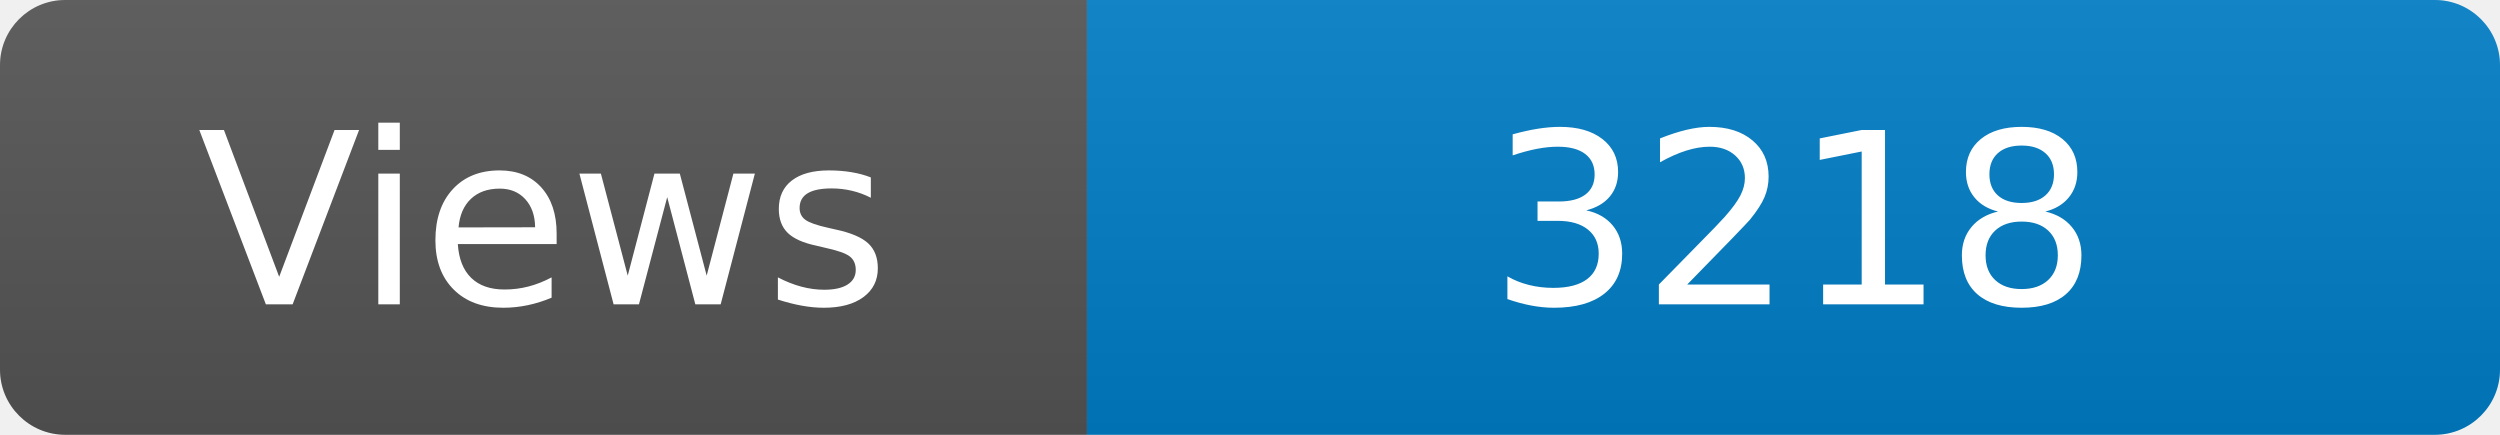
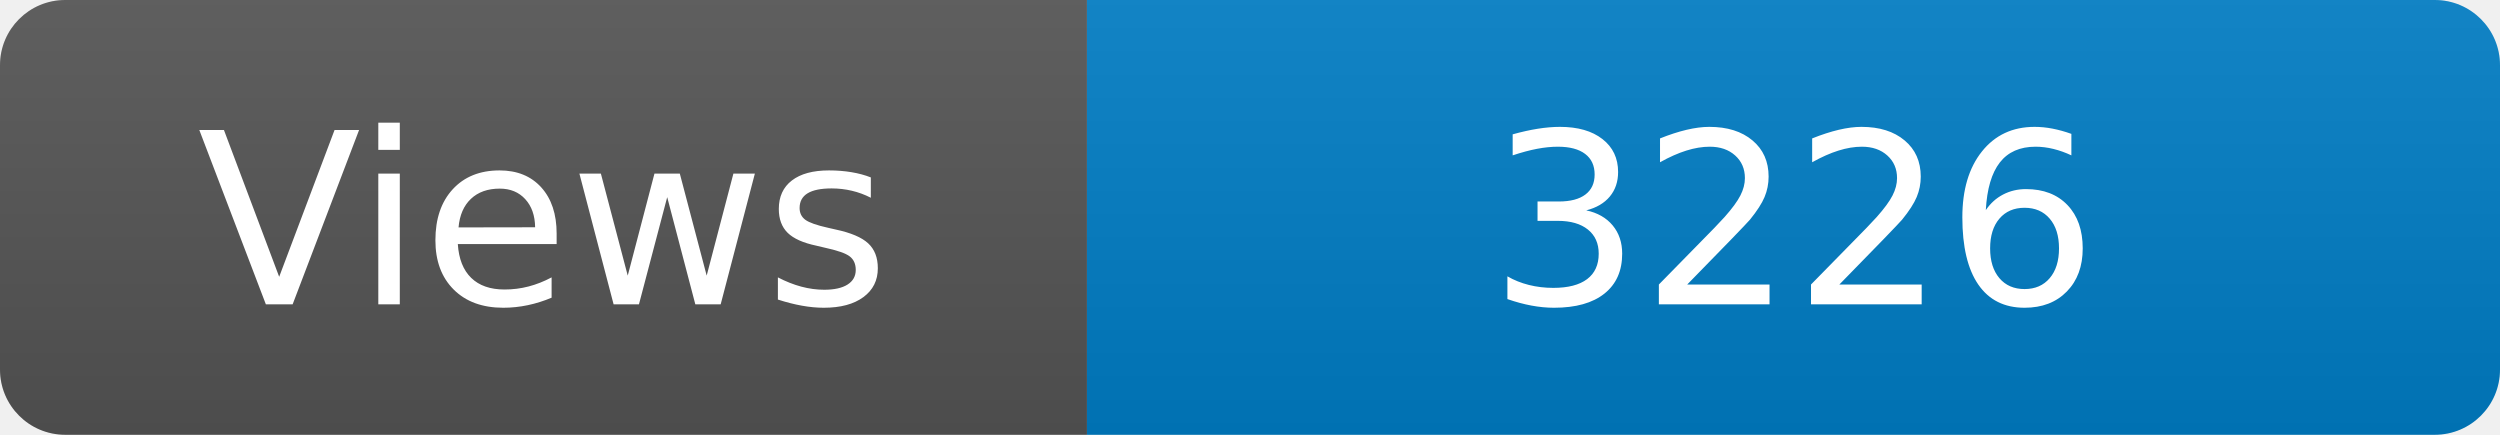
<svg xmlns="http://www.w3.org/2000/svg" width="115" height="20" role="img" aria-label="Maintained?: yes">
  <linearGradient id="s" x2="0" y2="100%">
    <stop offset="0" stop-color="#bbb" stop-opacity=".1" />
    <stop offset="1" stop-opacity=".1" />
  </linearGradient>
  <clipPath id="r">
    <rect width="115" height="20" rx="3" fill="#fff" />
  </clipPath>
  <g clip-path="url(#r)">
    <rect width="50" height="20" fill="#555" />
    <rect x="50" width="160" height="20" fill="#007ec6" />
    <rect width="115" height="20" fill="url(#s)" />
  </g>
  <g fill="#fff" text-anchor="middle" font-family="Verdana,Geneva,DejaVu Sans,sans-serif" font-size="110">
    <text x="250" y="140" transform="scale(.1)" fill="#fff">Views</text>
-     <text x="825" y="140" transform="scale(.1)" fill="#fff">3218</text>
+     <text x="825" y="140" transform="scale(.1)" fill="#fff">3226</text>
  </g>
</svg>
